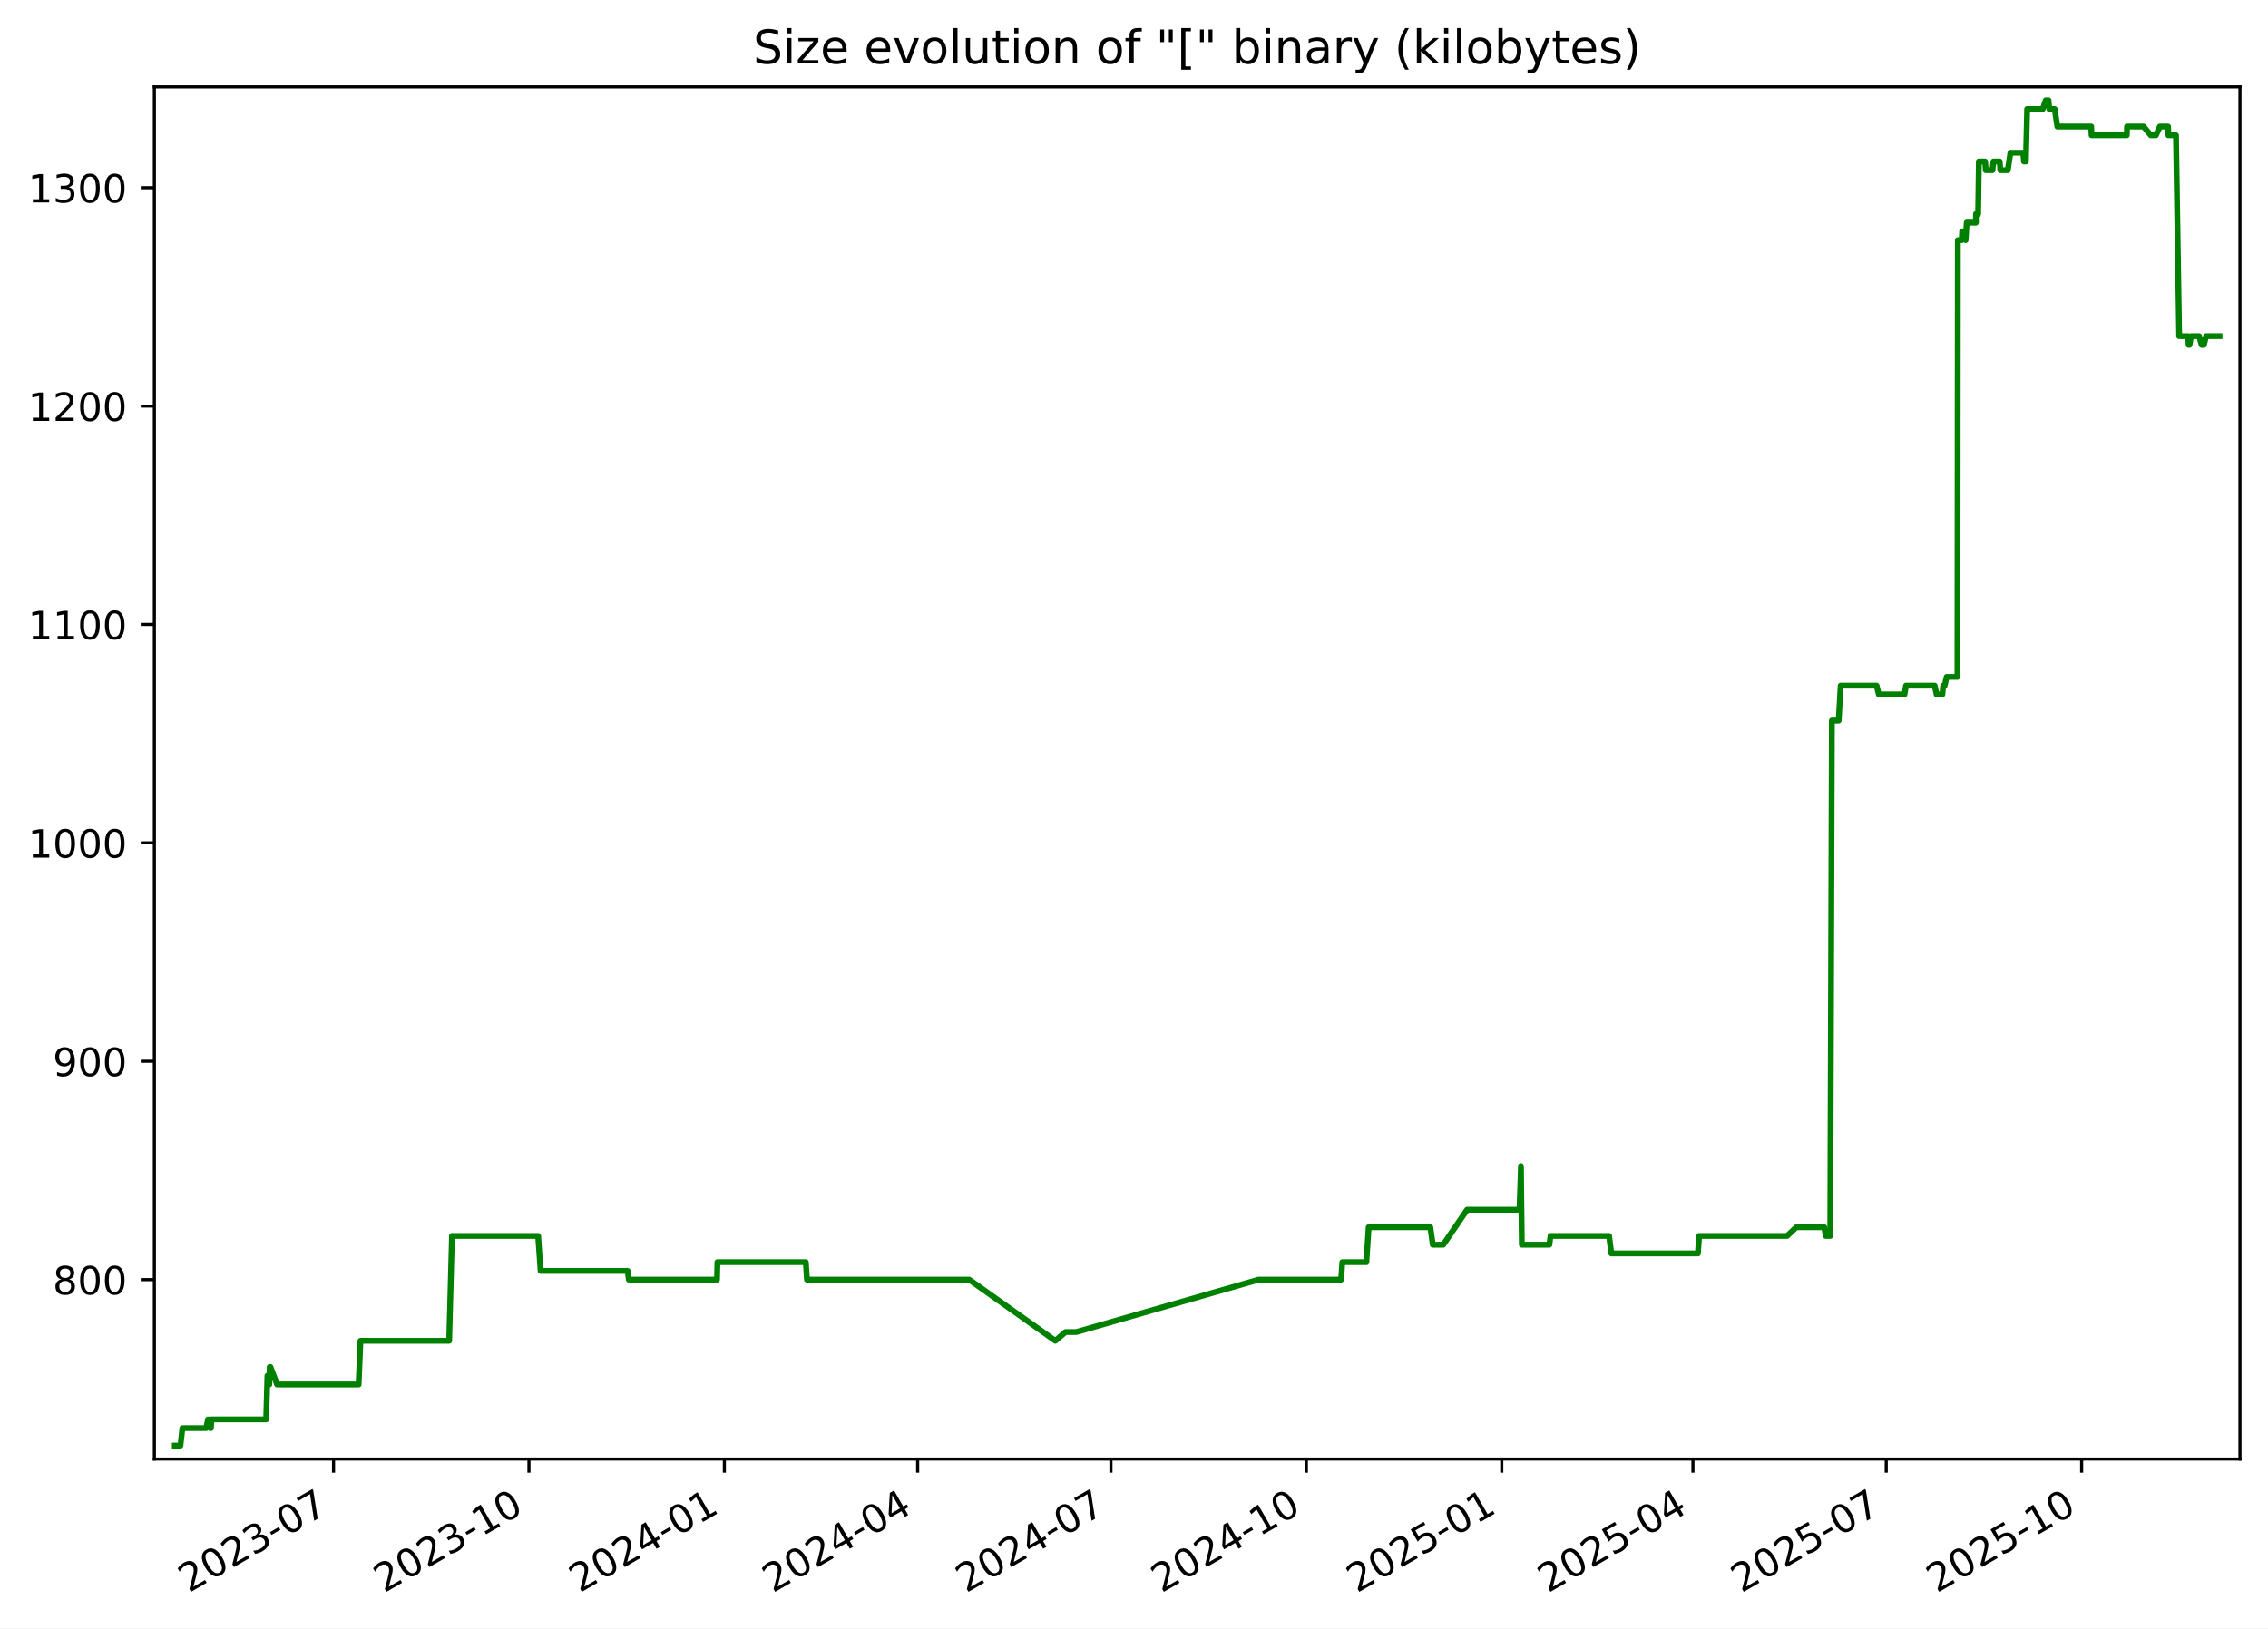
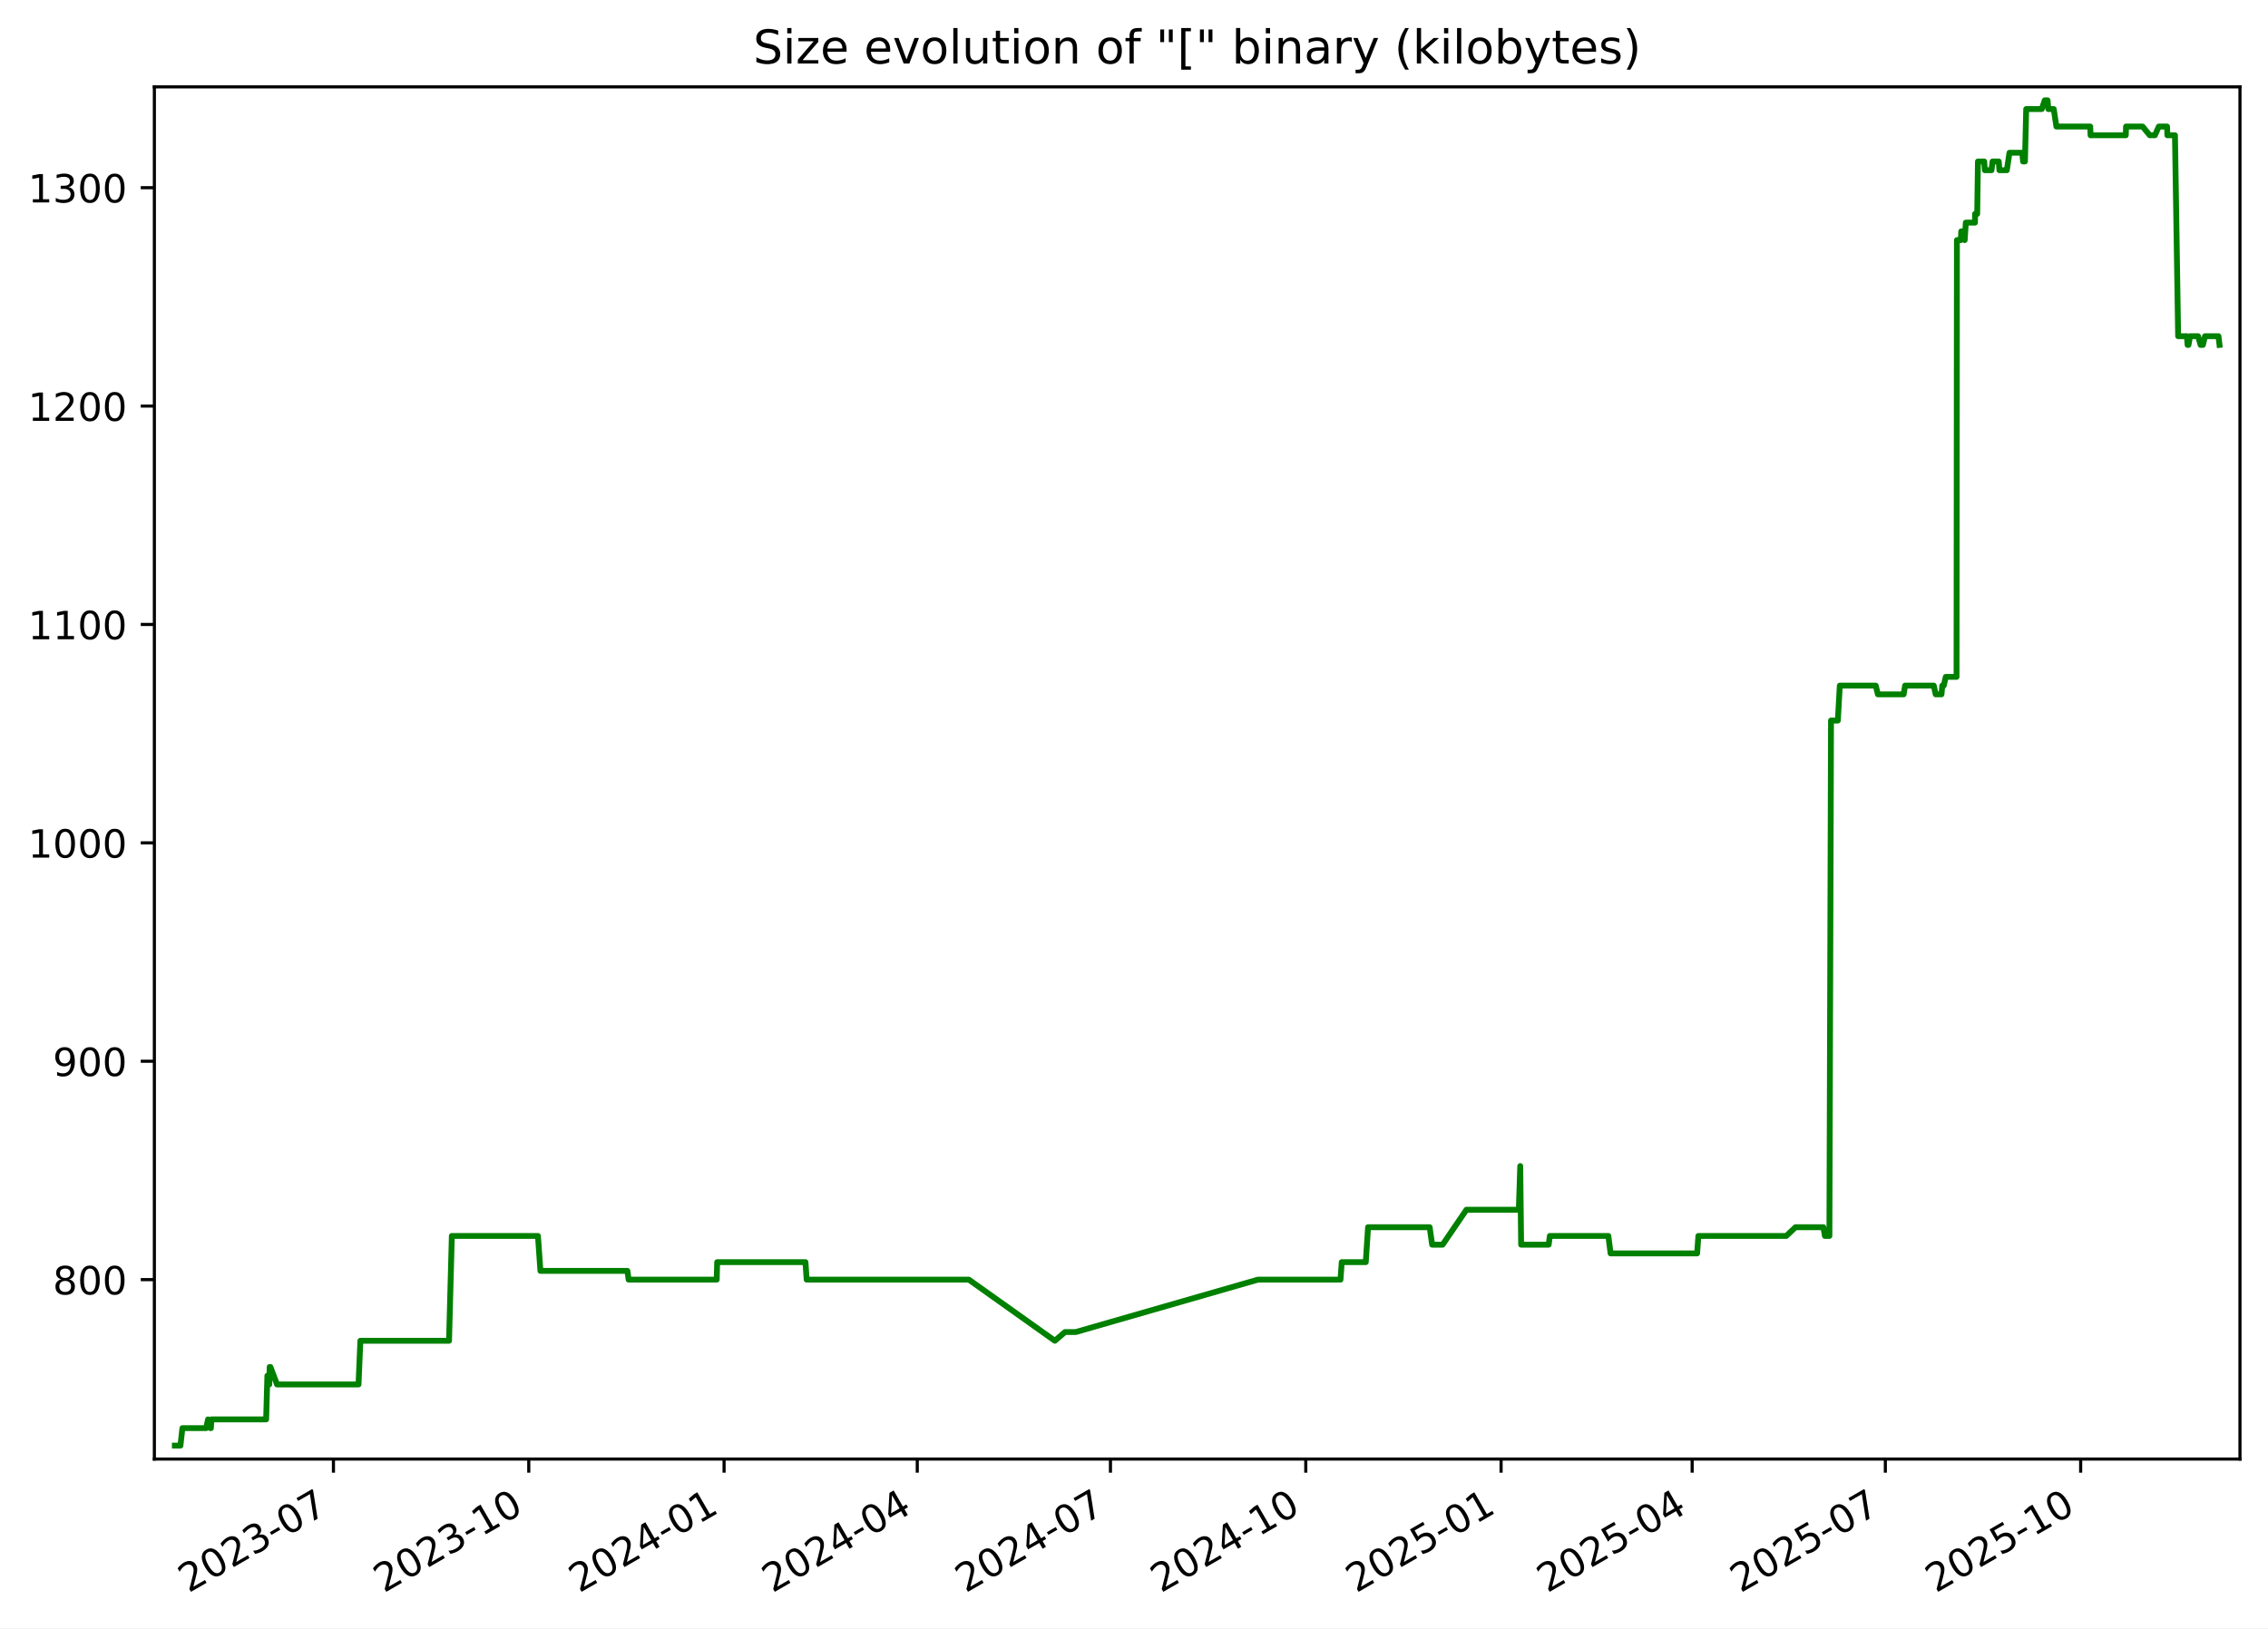
<svg xmlns="http://www.w3.org/2000/svg" xmlns:xlink="http://www.w3.org/1999/xlink" width="582.53pt" height="418.303pt" viewBox="0 0 582.53 418.303" version="1.1">
  <defs>
    <style type="text/css">*{stroke-linejoin: round; stroke-linecap: butt}</style>
  </defs>
  <g id="figure_1">
    <g id="patch_1">
      <path d="M -0 418.303  L 582.53 418.303  L 582.53 0  L -0 0  z " style="fill: #ffffff" />
    </g>
    <g id="axes_1">
      <g id="patch_2">
        <path d="M 39.65 374.83  L 575.33 374.83  L 575.33 22.318  L 39.65 22.318  z " style="fill: #ffffff" />
      </g>
      <g id="matplotlib.axis_1">
        <g id="xtick_1">
          <g id="line2d_1">
            <defs>
-               <path id="m4246fa09cd" d="M 0 0  L 0 3.5  " style="stroke: #000000; stroke-width: 0.8" />
+               <path id="m74226910cf" d="M 0 0  L 0 3.5  " style="stroke: #000000; stroke-width: 0.8" />
            </defs>
            <g>
-               <use xlink:href="#m4246fa09cd" x="85.666" y="374.83" style="stroke: #000000; stroke-width: 0.8" />
+               <use xlink:href="#m74226910cf" x="85.645" y="374.83" style="stroke: #000000; stroke-width: 0.8" />
            </g>
          </g>
          <g id="text_1">
-             <g transform="translate(48.4416 409.302) rotate(-30) scale(0.1 -0.1)">
+             <g transform="translate(48.42068 409.302) rotate(-30) scale(0.1 -0.1)">
              <defs>
                <path id="DejaVuSans-32" d="M 1228 531  L 3431 531  L 3431 0  L 469 0  L 469 531  Q 828 903 1448 1529  Q 2069 2156 2228 2338  Q 2531 2678 2651 2914  Q 2772 3150 2772 3378  Q 2772 3750 2511 3984  Q 2250 4219 1831 4219  Q 1534 4219 1204 4116  Q 875 4013 500 3803  L 500 4441  Q 881 4594 1212 4672  Q 1544 4750 1819 4750  Q 2544 4750 2975 4387  Q 3406 4025 3406 3419  Q 3406 3131 3298 2873  Q 3191 2616 2906 2266  Q 2828 2175 2409 1742  Q 1991 1309 1228 531  z " transform="scale(0.015625)" />
                <path id="DejaVuSans-30" d="M 2034 4250  Q 1547 4250 1301 3770  Q 1056 3291 1056 2328  Q 1056 1369 1301 889  Q 1547 409 2034 409  Q 2525 409 2770 889  Q 3016 1369 3016 2328  Q 3016 3291 2770 3770  Q 2525 4250 2034 4250  z M 2034 4750  Q 2819 4750 3233 4129  Q 3647 3509 3647 2328  Q 3647 1150 3233 529  Q 2819 -91 2034 -91  Q 1250 -91 836 529  Q 422 1150 422 2328  Q 422 3509 836 4129  Q 1250 4750 2034 4750  z " transform="scale(0.015625)" />
                <path id="DejaVuSans-33" d="M 2597 2516  Q 3050 2419 3304 2112  Q 3559 1806 3559 1356  Q 3559 666 3084 287  Q 2609 -91 1734 -91  Q 1441 -91 1130 -33  Q 819 25 488 141  L 488 750  Q 750 597 1062 519  Q 1375 441 1716 441  Q 2309 441 2620 675  Q 2931 909 2931 1356  Q 2931 1769 2642 2001  Q 2353 2234 1838 2234  L 1294 2234  L 1294 2753  L 1863 2753  Q 2328 2753 2575 2939  Q 2822 3125 2822 3475  Q 2822 3834 2567 4026  Q 2313 4219 1838 4219  Q 1578 4219 1281 4162  Q 984 4106 628 3988  L 628 4550  Q 988 4650 1302 4700  Q 1616 4750 1894 4750  Q 2613 4750 3031 4423  Q 3450 4097 3450 3541  Q 3450 3153 3228 2886  Q 3006 2619 2597 2516  z " transform="scale(0.015625)" />
                <path id="DejaVuSans-2d" d="M 313 2009  L 1997 2009  L 1997 1497  L 313 1497  L 313 2009  z " transform="scale(0.015625)" />
                <path id="DejaVuSans-37" d="M 525 4666  L 3525 4666  L 3525 4397  L 1831 0  L 1172 0  L 2766 4134  L 525 4134  L 525 4666  z " transform="scale(0.015625)" />
              </defs>
              <use xlink:href="#DejaVuSans-32" />
              <use xlink:href="#DejaVuSans-30" x="63.623" />
              <use xlink:href="#DejaVuSans-32" x="127.246" />
              <use xlink:href="#DejaVuSans-33" x="190.869" />
              <use xlink:href="#DejaVuSans-2d" x="254.492" />
              <use xlink:href="#DejaVuSans-30" x="290.576" />
              <use xlink:href="#DejaVuSans-37" x="354.199" />
            </g>
          </g>
        </g>
        <g id="xtick_2">
          <g id="line2d_2">
            <g>
-               <use xlink:href="#m4246fa09cd" x="135.858" y="374.83" style="stroke: #000000; stroke-width: 0.8" />
+               <use xlink:href="#m74226910cf" x="135.811" y="374.83" style="stroke: #000000; stroke-width: 0.8" />
            </g>
          </g>
          <g id="text_2">
-             <g transform="translate(98.63323 409.302) rotate(-30) scale(0.1 -0.1)">
+             <g transform="translate(98.58656 409.302) rotate(-30) scale(0.1 -0.1)">
              <defs>
                <path id="DejaVuSans-31" d="M 794 531  L 1825 531  L 1825 4091  L 703 3866  L 703 4441  L 1819 4666  L 2450 4666  L 2450 531  L 3481 531  L 3481 0  L 794 0  L 794 531  z " transform="scale(0.015625)" />
              </defs>
              <use xlink:href="#DejaVuSans-32" />
              <use xlink:href="#DejaVuSans-30" x="63.623" />
              <use xlink:href="#DejaVuSans-32" x="127.246" />
              <use xlink:href="#DejaVuSans-33" x="190.869" />
              <use xlink:href="#DejaVuSans-2d" x="254.492" />
              <use xlink:href="#DejaVuSans-31" x="290.576" />
              <use xlink:href="#DejaVuSans-30" x="354.199" />
            </g>
          </g>
        </g>
        <g id="xtick_3">
          <g id="line2d_3">
            <g>
-               <use xlink:href="#m4246fa09cd" x="186.05" y="374.83" style="stroke: #000000; stroke-width: 0.8" />
+               <use xlink:href="#m74226910cf" x="185.977" y="374.83" style="stroke: #000000; stroke-width: 0.8" />
            </g>
          </g>
          <g id="text_3">
-             <g transform="translate(148.8249 409.302) rotate(-30) scale(0.1 -0.1)">
+             <g transform="translate(148.7524 409.302) rotate(-30) scale(0.1 -0.1)">
              <defs>
                <path id="DejaVuSans-34" d="M 2419 4116  L 825 1625  L 2419 1625  L 2419 4116  z M 2253 4666  L 3047 4666  L 3047 1625  L 3713 1625  L 3713 1100  L 3047 1100  L 3047 0  L 2419 0  L 2419 1100  L 313 1100  L 313 1709  L 2253 4666  z " transform="scale(0.015625)" />
              </defs>
              <use xlink:href="#DejaVuSans-32" />
              <use xlink:href="#DejaVuSans-30" x="63.623" />
              <use xlink:href="#DejaVuSans-32" x="127.246" />
              <use xlink:href="#DejaVuSans-34" x="190.869" />
              <use xlink:href="#DejaVuSans-2d" x="254.492" />
              <use xlink:href="#DejaVuSans-30" x="290.576" />
              <use xlink:href="#DejaVuSans-31" x="354.199" />
            </g>
          </g>
        </g>
        <g id="xtick_4">
          <g id="line2d_4">
            <g>
-               <use xlink:href="#m4246fa09cd" x="235.696" y="374.83" style="stroke: #000000; stroke-width: 0.8" />
+               <use xlink:href="#m74226910cf" x="235.598" y="374.83" style="stroke: #000000; stroke-width: 0.8" />
            </g>
          </g>
          <g id="text_4">
-             <g transform="translate(198.4709 409.302) rotate(-30) scale(0.1 -0.1)">
+             <g transform="translate(198.373 409.302) rotate(-30) scale(0.1 -0.1)">
              <use xlink:href="#DejaVuSans-32" />
              <use xlink:href="#DejaVuSans-30" x="63.623" />
              <use xlink:href="#DejaVuSans-32" x="127.246" />
              <use xlink:href="#DejaVuSans-34" x="190.869" />
              <use xlink:href="#DejaVuSans-2d" x="254.492" />
              <use xlink:href="#DejaVuSans-30" x="290.576" />
              <use xlink:href="#DejaVuSans-34" x="354.199" />
            </g>
          </g>
        </g>
        <g id="xtick_5">
          <g id="line2d_5">
            <g>
-               <use xlink:href="#m4246fa09cd" x="285.342" y="374.83" style="stroke: #000000; stroke-width: 0.8" />
+               <use xlink:href="#m74226910cf" x="285.218" y="374.83" style="stroke: #000000; stroke-width: 0.8" />
            </g>
          </g>
          <g id="text_5">
-             <g transform="translate(248.117 409.302) rotate(-30) scale(0.1 -0.1)">
+             <g transform="translate(247.9936 409.302) rotate(-30) scale(0.1 -0.1)">
              <use xlink:href="#DejaVuSans-32" />
              <use xlink:href="#DejaVuSans-30" x="63.623" />
              <use xlink:href="#DejaVuSans-32" x="127.246" />
              <use xlink:href="#DejaVuSans-34" x="190.869" />
              <use xlink:href="#DejaVuSans-2d" x="254.492" />
              <use xlink:href="#DejaVuSans-30" x="290.576" />
              <use xlink:href="#DejaVuSans-37" x="354.199" />
            </g>
          </g>
        </g>
        <g id="xtick_6">
          <g id="line2d_6">
            <g>
-               <use xlink:href="#m4246fa09cd" x="335.533" y="374.83" style="stroke: #000000; stroke-width: 0.8" />
+               <use xlink:href="#m74226910cf" x="335.384" y="374.83" style="stroke: #000000; stroke-width: 0.8" />
            </g>
          </g>
          <g id="text_6">
-             <g transform="translate(298.3087 409.302) rotate(-30) scale(0.1 -0.1)">
+             <g transform="translate(298.1595 409.302) rotate(-30) scale(0.1 -0.1)">
              <use xlink:href="#DejaVuSans-32" />
              <use xlink:href="#DejaVuSans-30" x="63.623" />
              <use xlink:href="#DejaVuSans-32" x="127.246" />
              <use xlink:href="#DejaVuSans-34" x="190.869" />
              <use xlink:href="#DejaVuSans-2d" x="254.492" />
              <use xlink:href="#DejaVuSans-31" x="290.576" />
              <use xlink:href="#DejaVuSans-30" x="354.199" />
            </g>
          </g>
        </g>
        <g id="xtick_7">
          <g id="line2d_7">
            <g>
-               <use xlink:href="#m4246fa09cd" x="385.725" y="374.83" style="stroke: #000000; stroke-width: 0.8" />
+               <use xlink:href="#m74226910cf" x="385.55" y="374.83" style="stroke: #000000; stroke-width: 0.8" />
            </g>
          </g>
          <g id="text_7">
-             <g transform="translate(348.5003 409.302) rotate(-30) scale(0.1 -0.1)">
+             <g transform="translate(348.3254 409.302) rotate(-30) scale(0.1 -0.1)">
              <defs>
                <path id="DejaVuSans-35" d="M 691 4666  L 3169 4666  L 3169 4134  L 1269 4134  L 1269 2991  Q 1406 3038 1543 3061  Q 1681 3084 1819 3084  Q 2600 3084 3056 2656  Q 3513 2228 3513 1497  Q 3513 744 3044 326  Q 2575 -91 1722 -91  Q 1428 -91 1123 -41  Q 819 9 494 109  L 494 744  Q 775 591 1075 516  Q 1375 441 1709 441  Q 2250 441 2565 725  Q 2881 1009 2881 1497  Q 2881 1984 2565 2268  Q 2250 2553 1709 2553  Q 1456 2553 1204 2497  Q 953 2441 691 2322  L 691 4666  z " transform="scale(0.015625)" />
              </defs>
              <use xlink:href="#DejaVuSans-32" />
              <use xlink:href="#DejaVuSans-30" x="63.623" />
              <use xlink:href="#DejaVuSans-32" x="127.246" />
              <use xlink:href="#DejaVuSans-35" x="190.869" />
              <use xlink:href="#DejaVuSans-2d" x="254.492" />
              <use xlink:href="#DejaVuSans-30" x="290.576" />
              <use xlink:href="#DejaVuSans-31" x="354.199" />
            </g>
          </g>
        </g>
        <g id="xtick_8">
          <g id="line2d_8">
            <g>
-               <use xlink:href="#m4246fa09cd" x="434.826" y="374.83" style="stroke: #000000; stroke-width: 0.8" />
+               <use xlink:href="#m74226910cf" x="434.626" y="374.83" style="stroke: #000000; stroke-width: 0.8" />
            </g>
          </g>
          <g id="text_8">
-             <g transform="translate(397.6008 409.302) rotate(-30) scale(0.1 -0.1)">
+             <g transform="translate(397.4007 409.302) rotate(-30) scale(0.1 -0.1)">
              <use xlink:href="#DejaVuSans-32" />
              <use xlink:href="#DejaVuSans-30" x="63.623" />
              <use xlink:href="#DejaVuSans-32" x="127.246" />
              <use xlink:href="#DejaVuSans-35" x="190.869" />
              <use xlink:href="#DejaVuSans-2d" x="254.492" />
              <use xlink:href="#DejaVuSans-30" x="290.576" />
              <use xlink:href="#DejaVuSans-34" x="354.199" />
            </g>
          </g>
        </g>
        <g id="xtick_9">
          <g id="line2d_9">
            <g>
-               <use xlink:href="#m4246fa09cd" x="484.472" y="374.83" style="stroke: #000000; stroke-width: 0.8" />
+               <use xlink:href="#m74226910cf" x="484.246" y="374.83" style="stroke: #000000; stroke-width: 0.8" />
            </g>
          </g>
          <g id="text_9">
-             <g transform="translate(447.2469 409.302) rotate(-30) scale(0.1 -0.1)">
+             <g transform="translate(447.0213 409.302) rotate(-30) scale(0.1 -0.1)">
              <use xlink:href="#DejaVuSans-32" />
              <use xlink:href="#DejaVuSans-30" x="63.623" />
              <use xlink:href="#DejaVuSans-32" x="127.246" />
              <use xlink:href="#DejaVuSans-35" x="190.869" />
              <use xlink:href="#DejaVuSans-2d" x="254.492" />
              <use xlink:href="#DejaVuSans-30" x="290.576" />
              <use xlink:href="#DejaVuSans-37" x="354.199" />
            </g>
          </g>
        </g>
        <g id="xtick_10">
          <g id="line2d_10">
            <g>
-               <use xlink:href="#m4246fa09cd" x="534.663" y="374.83" style="stroke: #000000; stroke-width: 0.8" />
+               <use xlink:href="#m74226910cf" x="534.412" y="374.83" style="stroke: #000000; stroke-width: 0.8" />
            </g>
          </g>
          <g id="text_10">
-             <g transform="translate(497.4385 409.302) rotate(-30) scale(0.1 -0.1)">
+             <g transform="translate(497.1872 409.302) rotate(-30) scale(0.1 -0.1)">
              <use xlink:href="#DejaVuSans-32" />
              <use xlink:href="#DejaVuSans-30" x="63.623" />
              <use xlink:href="#DejaVuSans-32" x="127.246" />
              <use xlink:href="#DejaVuSans-35" x="190.869" />
              <use xlink:href="#DejaVuSans-2d" x="254.492" />
              <use xlink:href="#DejaVuSans-31" x="290.576" />
              <use xlink:href="#DejaVuSans-30" x="354.199" />
            </g>
          </g>
        </g>
      </g>
      <g id="matplotlib.axis_2">
        <g id="ytick_1">
          <g id="line2d_11">
            <defs>
-               <path id="m683f8bf7a7" d="M 0 0  L -3.5 0  " style="stroke: #000000; stroke-width: 0.8" />
+               <path id="m0b040d37cd" d="M 0 0  L -3.5 0  " style="stroke: #000000; stroke-width: 0.8" />
            </defs>
            <g>
-               <use xlink:href="#m683f8bf7a7" x="39.65" y="328.735" style="stroke: #000000; stroke-width: 0.8" />
+               <use xlink:href="#m0b040d37cd" x="39.65" y="328.735" style="stroke: #000000; stroke-width: 0.8" />
            </g>
          </g>
          <g id="text_11">
            <g transform="translate(13.5625 332.5344) scale(0.1 -0.1)">
              <defs>
                <path id="DejaVuSans-38" d="M 2034 2216  Q 1584 2216 1326 1975  Q 1069 1734 1069 1313  Q 1069 891 1326 650  Q 1584 409 2034 409  Q 2484 409 2743 651  Q 3003 894 3003 1313  Q 3003 1734 2745 1975  Q 2488 2216 2034 2216  z M 1403 2484  Q 997 2584 770 2862  Q 544 3141 544 3541  Q 544 4100 942 4425  Q 1341 4750 2034 4750  Q 2731 4750 3128 4425  Q 3525 4100 3525 3541  Q 3525 3141 3298 2862  Q 3072 2584 2669 2484  Q 3125 2378 3379 2068  Q 3634 1759 3634 1313  Q 3634 634 3220 271  Q 2806 -91 2034 -91  Q 1263 -91 848 271  Q 434 634 434 1313  Q 434 1759 690 2068  Q 947 2378 1403 2484  z M 1172 3481  Q 1172 3119 1398 2916  Q 1625 2713 2034 2713  Q 2441 2713 2670 2916  Q 2900 3119 2900 3481  Q 2900 3844 2670 4047  Q 2441 4250 2034 4250  Q 1625 4250 1398 4047  Q 1172 3844 1172 3481  z " transform="scale(0.015625)" />
              </defs>
              <use xlink:href="#DejaVuSans-38" />
              <use xlink:href="#DejaVuSans-30" x="63.623" />
              <use xlink:href="#DejaVuSans-30" x="127.246" />
            </g>
          </g>
        </g>
        <g id="ytick_2">
          <g id="line2d_12">
            <g>
-               <use xlink:href="#m683f8bf7a7" x="39.65" y="272.631" style="stroke: #000000; stroke-width: 0.8" />
+               <use xlink:href="#m0b040d37cd" x="39.65" y="272.631" style="stroke: #000000; stroke-width: 0.8" />
            </g>
          </g>
          <g id="text_12">
            <g transform="translate(13.5625 276.4305) scale(0.1 -0.1)">
              <defs>
                <path id="DejaVuSans-39" d="M 703 97  L 703 672  Q 941 559 1184 500  Q 1428 441 1663 441  Q 2288 441 2617 861  Q 2947 1281 2994 2138  Q 2813 1869 2534 1725  Q 2256 1581 1919 1581  Q 1219 1581 811 2004  Q 403 2428 403 3163  Q 403 3881 828 4315  Q 1253 4750 1959 4750  Q 2769 4750 3195 4129  Q 3622 3509 3622 2328  Q 3622 1225 3098 567  Q 2575 -91 1691 -91  Q 1453 -91 1209 -44  Q 966 3 703 97  z M 1959 2075  Q 2384 2075 2632 2365  Q 2881 2656 2881 3163  Q 2881 3666 2632 3958  Q 2384 4250 1959 4250  Q 1534 4250 1286 3958  Q 1038 3666 1038 3163  Q 1038 2656 1286 2365  Q 1534 2075 1959 2075  z " transform="scale(0.015625)" />
              </defs>
              <use xlink:href="#DejaVuSans-39" />
              <use xlink:href="#DejaVuSans-30" x="63.623" />
              <use xlink:href="#DejaVuSans-30" x="127.246" />
            </g>
          </g>
        </g>
        <g id="ytick_3">
          <g id="line2d_13">
            <g>
-               <use xlink:href="#m683f8bf7a7" x="39.65" y="216.527" style="stroke: #000000; stroke-width: 0.8" />
+               <use xlink:href="#m0b040d37cd" x="39.65" y="216.527" style="stroke: #000000; stroke-width: 0.8" />
            </g>
          </g>
          <g id="text_13">
            <g transform="translate(7.2 220.3266) scale(0.1 -0.1)">
              <use xlink:href="#DejaVuSans-31" />
              <use xlink:href="#DejaVuSans-30" x="63.623" />
              <use xlink:href="#DejaVuSans-30" x="127.246" />
              <use xlink:href="#DejaVuSans-30" x="190.869" />
            </g>
          </g>
        </g>
        <g id="ytick_4">
          <g id="line2d_14">
            <g>
-               <use xlink:href="#m683f8bf7a7" x="39.65" y="160.423" style="stroke: #000000; stroke-width: 0.8" />
+               <use xlink:href="#m0b040d37cd" x="39.65" y="160.423" style="stroke: #000000; stroke-width: 0.8" />
            </g>
          </g>
          <g id="text_14">
            <g transform="translate(7.2 164.2227) scale(0.1 -0.1)">
              <use xlink:href="#DejaVuSans-31" />
              <use xlink:href="#DejaVuSans-31" x="63.623" />
              <use xlink:href="#DejaVuSans-30" x="127.246" />
              <use xlink:href="#DejaVuSans-30" x="190.869" />
            </g>
          </g>
        </g>
        <g id="ytick_5">
          <g id="line2d_15">
            <g>
-               <use xlink:href="#m683f8bf7a7" x="39.65" y="104.32" style="stroke: #000000; stroke-width: 0.8" />
+               <use xlink:href="#m0b040d37cd" x="39.65" y="104.32" style="stroke: #000000; stroke-width: 0.8" />
            </g>
          </g>
          <g id="text_15">
            <g transform="translate(7.2 108.1188) scale(0.1 -0.1)">
              <use xlink:href="#DejaVuSans-31" />
              <use xlink:href="#DejaVuSans-32" x="63.623" />
              <use xlink:href="#DejaVuSans-30" x="127.246" />
              <use xlink:href="#DejaVuSans-30" x="190.869" />
            </g>
          </g>
        </g>
        <g id="ytick_6">
          <g id="line2d_16">
            <g>
-               <use xlink:href="#m683f8bf7a7" x="39.65" y="48.216" style="stroke: #000000; stroke-width: 0.8" />
+               <use xlink:href="#m0b040d37cd" x="39.65" y="48.216" style="stroke: #000000; stroke-width: 0.8" />
            </g>
          </g>
          <g id="text_16">
            <g transform="translate(7.2 52.0149) scale(0.1 -0.1)">
              <use xlink:href="#DejaVuSans-31" />
              <use xlink:href="#DejaVuSans-33" x="63.623" />
              <use xlink:href="#DejaVuSans-30" x="127.246" />
              <use xlink:href="#DejaVuSans-30" x="190.869" />
            </g>
          </g>
        </g>
      </g>
      <g id="line2d_17">
-         <path d="M 44.902 371.374  L 46.346 371.374  L 46.851 366.886  L 52.948 366.886  L 53.439 364.642  L 54.026 366.886  L 54.176 366.886  L 54.299 364.642  L 68.368 364.642  L 68.688 353.421  L 69.175 355.665  L 69.274 351.177  L 69.467 351.177  L 71.168 355.665  L 92.109 355.665  L 92.584 344.444  L 115.371 344.444  L 116.09 317.514  L 138.221 317.514  L 138.853 326.491  L 161.21 326.491  L 161.522 328.735  L 184.156 328.735  L 184.274 324.247  L 206.964 324.247  L 207.27 328.735  L 248.943 328.735  L 271.054 344.444  L 273.665 342.2  L 276.434 342.2  L 323.25 328.735  L 344.457 328.735  L 344.775 324.247  L 350.95 324.247  L 351.54 315.27  L 367.368 315.27  L 368.008 319.759  L 370.695 319.759  L 376.822 310.782  L 390.284 310.782  L 390.647 299.561  L 390.876 319.759  L 397.956 319.759  L 398.248 317.514  L 413.291 317.514  L 413.864 322.003  L 436.102 322.003  L 436.423 317.514  L 459.006 317.514  L 461.39 315.27  L 468.544 315.27  L 468.939 317.514  L 470.097 317.514  L 470.511 185.109  L 472.264 185.109  L 472.772 176.133  L 482.001 176.133  L 482.559 178.377  L 489.17 178.377  L 489.545 176.133  L 496.917 176.133  L 497.406 178.377  L 498.9 178.377  L 499.097 176.133  L 499.482 176.133  L 499.998 173.888  L 502.768 173.888  L 502.866 61.681  L 503.872 61.681  L 503.973 59.436  L 504.509 59.436  L 504.863 61.681  L 505.151 57.192  L 507.508 57.192  L 507.526 54.948  L 508.078 54.948  L 508.265 41.483  L 509.874 41.483  L 510.043 43.727  L 511.749 43.727  L 512.02 41.483  L 513.618 41.483  L 513.787 43.727  L 515.691 43.727  L 516.371 39.239  L 519.657 39.239  L 519.863 41.483  L 520.344 41.483  L 520.668 28.018  L 524.671 28.018  L 525.433 25.774  L 526.165 25.774  L 526.346 28.018  L 527.748 28.018  L 528.425 32.507  L 537.121 32.507  L 537.205 34.751  L 546.26 34.751  L 546.325 32.507  L 550.571 32.507  L 552.424 34.751  L 553.739 34.751  L 554.752 32.507  L 556.864 32.507  L 556.948 34.751  L 558.899 34.751  L 559.715 86.366  L 561.965 86.366  L 562.143 88.61  L 562.368 88.61  L 562.785 86.366  L 564.846 86.366  L 565.483 88.61  L 566.081 88.61  L 566.618 86.366  L 570.078 86.366  L 570.078 86.366  " clip-path="url(#p9b3901986c)" style="fill: none; stroke: #008000; stroke-width: 1.5; stroke-linecap: square" />
+         <path d="M 44.902 371.374  L 46.345 371.374  L 46.85 366.886  L 52.944 366.886  L 53.435 364.642  L 54.021 366.886  L 54.171 366.886  L 54.294 364.642  L 68.356 364.642  L 68.675 353.421  L 69.163 355.665  L 69.261 351.177  L 69.455 351.177  L 71.154 355.665  L 92.085 355.665  L 92.56 344.444  L 115.335 344.444  L 116.053 317.514  L 138.173 317.514  L 138.805 326.491  L 161.15 326.491  L 161.462 328.735  L 184.085 328.735  L 184.203 324.247  L 206.881 324.247  L 207.187 328.735  L 248.838 328.735  L 270.938 344.444  L 273.548 342.2  L 276.316 342.2  L 323.107 328.735  L 344.303 328.735  L 344.621 324.247  L 350.793 324.247  L 351.383 315.27  L 367.203 315.27  L 367.843 319.759  L 370.527 319.759  L 376.652 310.782  L 390.106 310.782  L 390.47 299.561  L 390.699 319.759  L 397.775 319.759  L 398.067 317.514  L 413.102 317.514  L 413.675 322.003  L 435.901 322.003  L 436.222 317.514  L 458.794 317.514  L 461.177 315.27  L 468.326 315.27  L 468.721 317.514  L 469.878 317.514  L 470.292 185.109  L 472.045 185.109  L 472.552 176.133  L 481.777 176.133  L 482.334 178.377  L 488.942 178.377  L 489.317 176.133  L 496.685 176.133  L 497.174 178.377  L 498.667 178.377  L 498.864 176.133  L 499.249 176.133  L 499.764 173.888  L 502.533 173.888  L 502.631 61.681  L 503.637 61.681  L 503.738 59.436  L 504.273 59.436  L 504.627 61.681  L 504.915 57.192  L 507.271 57.192  L 507.289 54.948  L 507.84 54.948  L 508.027 41.483  L 509.636 41.483  L 509.804 43.727  L 511.51 43.727  L 511.781 41.483  L 513.378 41.483  L 513.546 43.727  L 515.449 43.727  L 516.13 39.239  L 519.413 39.239  L 519.619 41.483  L 520.1 41.483  L 520.424 28.018  L 524.424 28.018  L 525.186 25.774  L 525.918 25.774  L 526.099 28.018  L 527.5 28.018  L 528.177 32.507  L 536.868 32.507  L 536.952 34.751  L 546.002 34.751  L 546.068 32.507  L 550.312 32.507  L 552.164 34.751  L 553.478 34.751  L 554.491 32.507  L 556.601 32.507  L 556.685 34.751  L 558.635 34.751  L 559.451 86.366  L 561.7 86.366  L 561.877 88.61  L 562.102 88.61  L 562.519 86.366  L 564.579 86.366  L 565.215 88.61  L 565.813 88.61  L 566.351 86.366  L 569.809 86.366  L 570.078 88.61  L 570.078 88.61  " clip-path="url(#pcab4ff1075)" style="fill: none; stroke: #008000; stroke-width: 1.5; stroke-linecap: square" />
      </g>
      <g id="patch_3">
        <path d="M 39.65 374.83  L 39.65 22.318  " style="fill: none; stroke: #000000; stroke-width: 0.8; stroke-linejoin: miter; stroke-linecap: square" />
      </g>
      <g id="patch_4">
        <path d="M 575.33 374.83  L 575.33 22.318  " style="fill: none; stroke: #000000; stroke-width: 0.8; stroke-linejoin: miter; stroke-linecap: square" />
      </g>
      <g id="patch_5">
        <path d="M 39.65 374.83  L 575.33 374.83  " style="fill: none; stroke: #000000; stroke-width: 0.8; stroke-linejoin: miter; stroke-linecap: square" />
      </g>
      <g id="patch_6">
        <path d="M 39.65 22.318  L 575.33 22.318  " style="fill: none; stroke: #000000; stroke-width: 0.8; stroke-linejoin: miter; stroke-linecap: square" />
      </g>
      <g id="text_17">
        <g transform="translate(193.4534 16.31812) scale(0.12 -0.12)">
          <defs>
            <path id="DejaVuSans-53" d="M 3425 4513  L 3425 3897  Q 3066 4069 2747 4153  Q 2428 4238 2131 4238  Q 1616 4238 1336 4038  Q 1056 3838 1056 3469  Q 1056 3159 1242 3001  Q 1428 2844 1947 2747  L 2328 2669  Q 3034 2534 3370 2195  Q 3706 1856 3706 1288  Q 3706 609 3251 259  Q 2797 -91 1919 -91  Q 1588 -91 1214 -16  Q 841 59 441 206  L 441 856  Q 825 641 1194 531  Q 1563 422 1919 422  Q 2459 422 2753 634  Q 3047 847 3047 1241  Q 3047 1584 2836 1778  Q 2625 1972 2144 2069  L 1759 2144  Q 1053 2284 737 2584  Q 422 2884 422 3419  Q 422 4038 858 4394  Q 1294 4750 2059 4750  Q 2388 4750 2728 4690  Q 3069 4631 3425 4513  z " transform="scale(0.015625)" />
            <path id="DejaVuSans-69" d="M 603 3500  L 1178 3500  L 1178 0  L 603 0  L 603 3500  z M 603 4863  L 1178 4863  L 1178 4134  L 603 4134  L 603 4863  z " transform="scale(0.015625)" />
            <path id="DejaVuSans-7a" d="M 353 3500  L 3084 3500  L 3084 2975  L 922 459  L 3084 459  L 3084 0  L 275 0  L 275 525  L 2438 3041  L 353 3041  L 353 3500  z " transform="scale(0.015625)" />
            <path id="DejaVuSans-65" d="M 3597 1894  L 3597 1613  L 953 1613  Q 991 1019 1311 708  Q 1631 397 2203 397  Q 2534 397 2845 478  Q 3156 559 3463 722  L 3463 178  Q 3153 47 2828 -22  Q 2503 -91 2169 -91  Q 1331 -91 842 396  Q 353 884 353 1716  Q 353 2575 817 3079  Q 1281 3584 2069 3584  Q 2775 3584 3186 3129  Q 3597 2675 3597 1894  z M 3022 2063  Q 3016 2534 2758 2815  Q 2500 3097 2075 3097  Q 1594 3097 1305 2825  Q 1016 2553 972 2059  L 3022 2063  z " transform="scale(0.015625)" />
            <path id="DejaVuSans-20" transform="scale(0.015625)" />
            <path id="DejaVuSans-76" d="M 191 3500  L 800 3500  L 1894 563  L 2988 3500  L 3597 3500  L 2284 0  L 1503 0  L 191 3500  z " transform="scale(0.015625)" />
            <path id="DejaVuSans-6f" d="M 1959 3097  Q 1497 3097 1228 2736  Q 959 2375 959 1747  Q 959 1119 1226 758  Q 1494 397 1959 397  Q 2419 397 2687 759  Q 2956 1122 2956 1747  Q 2956 2369 2687 2733  Q 2419 3097 1959 3097  z M 1959 3584  Q 2709 3584 3137 3096  Q 3566 2609 3566 1747  Q 3566 888 3137 398  Q 2709 -91 1959 -91  Q 1206 -91 779 398  Q 353 888 353 1747  Q 353 2609 779 3096  Q 1206 3584 1959 3584  z " transform="scale(0.015625)" />
            <path id="DejaVuSans-6c" d="M 603 4863  L 1178 4863  L 1178 0  L 603 0  L 603 4863  z " transform="scale(0.015625)" />
            <path id="DejaVuSans-75" d="M 544 1381  L 544 3500  L 1119 3500  L 1119 1403  Q 1119 906 1312 657  Q 1506 409 1894 409  Q 2359 409 2629 706  Q 2900 1003 2900 1516  L 2900 3500  L 3475 3500  L 3475 0  L 2900 0  L 2900 538  Q 2691 219 2414 64  Q 2138 -91 1772 -91  Q 1169 -91 856 284  Q 544 659 544 1381  z M 1991 3584  L 1991 3584  z " transform="scale(0.015625)" />
            <path id="DejaVuSans-74" d="M 1172 4494  L 1172 3500  L 2356 3500  L 2356 3053  L 1172 3053  L 1172 1153  Q 1172 725 1289 603  Q 1406 481 1766 481  L 2356 481  L 2356 0  L 1766 0  Q 1100 0 847 248  Q 594 497 594 1153  L 594 3053  L 172 3053  L 172 3500  L 594 3500  L 594 4494  L 1172 4494  z " transform="scale(0.015625)" />
            <path id="DejaVuSans-6e" d="M 3513 2113  L 3513 0  L 2938 0  L 2938 2094  Q 2938 2591 2744 2837  Q 2550 3084 2163 3084  Q 1697 3084 1428 2787  Q 1159 2491 1159 1978  L 1159 0  L 581 0  L 581 3500  L 1159 3500  L 1159 2956  Q 1366 3272 1645 3428  Q 1925 3584 2291 3584  Q 2894 3584 3203 3211  Q 3513 2838 3513 2113  z " transform="scale(0.015625)" />
            <path id="DejaVuSans-66" d="M 2375 4863  L 2375 4384  L 1825 4384  Q 1516 4384 1395 4259  Q 1275 4134 1275 3809  L 1275 3500  L 2222 3500  L 2222 3053  L 1275 3053  L 1275 0  L 697 0  L 697 3053  L 147 3053  L 147 3500  L 697 3500  L 697 3744  Q 697 4328 969 4595  Q 1241 4863 1831 4863  L 2375 4863  z " transform="scale(0.015625)" />
            <path id="DejaVuSans-22" d="M 1147 4666  L 1147 2931  L 616 2931  L 616 4666  L 1147 4666  z M 2328 4666  L 2328 2931  L 1797 2931  L 1797 4666  L 2328 4666  z " transform="scale(0.015625)" />
            <path id="DejaVuSans-5b" d="M 550 4863  L 1875 4863  L 1875 4416  L 1125 4416  L 1125 -397  L 1875 -397  L 1875 -844  L 550 -844  L 550 4863  z " transform="scale(0.015625)" />
            <path id="DejaVuSans-62" d="M 3116 1747  Q 3116 2381 2855 2742  Q 2594 3103 2138 3103  Q 1681 3103 1420 2742  Q 1159 2381 1159 1747  Q 1159 1113 1420 752  Q 1681 391 2138 391  Q 2594 391 2855 752  Q 3116 1113 3116 1747  z M 1159 2969  Q 1341 3281 1617 3432  Q 1894 3584 2278 3584  Q 2916 3584 3314 3078  Q 3713 2572 3713 1747  Q 3713 922 3314 415  Q 2916 -91 2278 -91  Q 1894 -91 1617 61  Q 1341 213 1159 525  L 1159 0  L 581 0  L 581 4863  L 1159 4863  L 1159 2969  z " transform="scale(0.015625)" />
            <path id="DejaVuSans-61" d="M 2194 1759  Q 1497 1759 1228 1600  Q 959 1441 959 1056  Q 959 750 1161 570  Q 1363 391 1709 391  Q 2188 391 2477 730  Q 2766 1069 2766 1631  L 2766 1759  L 2194 1759  z M 3341 1997  L 3341 0  L 2766 0  L 2766 531  Q 2569 213 2275 61  Q 1981 -91 1556 -91  Q 1019 -91 701 211  Q 384 513 384 1019  Q 384 1609 779 1909  Q 1175 2209 1959 2209  L 2766 2209  L 2766 2266  Q 2766 2663 2505 2880  Q 2244 3097 1772 3097  Q 1472 3097 1187 3025  Q 903 2953 641 2809  L 641 3341  Q 956 3463 1253 3523  Q 1550 3584 1831 3584  Q 2591 3584 2966 3190  Q 3341 2797 3341 1997  z " transform="scale(0.015625)" />
            <path id="DejaVuSans-72" d="M 2631 2963  Q 2534 3019 2420 3045  Q 2306 3072 2169 3072  Q 1681 3072 1420 2755  Q 1159 2438 1159 1844  L 1159 0  L 581 0  L 581 3500  L 1159 3500  L 1159 2956  Q 1341 3275 1631 3429  Q 1922 3584 2338 3584  Q 2397 3584 2469 3576  Q 2541 3569 2628 3553  L 2631 2963  z " transform="scale(0.015625)" />
            <path id="DejaVuSans-79" d="M 2059 -325  Q 1816 -950 1584 -1140  Q 1353 -1331 966 -1331  L 506 -1331  L 506 -850  L 844 -850  Q 1081 -850 1212 -737  Q 1344 -625 1503 -206  L 1606 56  L 191 3500  L 800 3500  L 1894 763  L 2988 3500  L 3597 3500  L 2059 -325  z " transform="scale(0.015625)" />
            <path id="DejaVuSans-28" d="M 1984 4856  Q 1566 4138 1362 3434  Q 1159 2731 1159 2009  Q 1159 1288 1364 580  Q 1569 -128 1984 -844  L 1484 -844  Q 1016 -109 783 600  Q 550 1309 550 2009  Q 550 2706 781 3412  Q 1013 4119 1484 4856  L 1984 4856  z " transform="scale(0.015625)" />
            <path id="DejaVuSans-6b" d="M 581 4863  L 1159 4863  L 1159 1991  L 2875 3500  L 3609 3500  L 1753 1863  L 3688 0  L 2938 0  L 1159 1709  L 1159 0  L 581 0  L 581 4863  z " transform="scale(0.015625)" />
            <path id="DejaVuSans-73" d="M 2834 3397  L 2834 2853  Q 2591 2978 2328 3040  Q 2066 3103 1784 3103  Q 1356 3103 1142 2972  Q 928 2841 928 2578  Q 928 2378 1081 2264  Q 1234 2150 1697 2047  L 1894 2003  Q 2506 1872 2764 1633  Q 3022 1394 3022 966  Q 3022 478 2636 193  Q 2250 -91 1575 -91  Q 1294 -91 989 -36  Q 684 19 347 128  L 347 722  Q 666 556 975 473  Q 1284 391 1588 391  Q 1994 391 2212 530  Q 2431 669 2431 922  Q 2431 1156 2273 1281  Q 2116 1406 1581 1522  L 1381 1569  Q 847 1681 609 1914  Q 372 2147 372 2553  Q 372 3047 722 3315  Q 1072 3584 1716 3584  Q 2034 3584 2315 3537  Q 2597 3491 2834 3397  z " transform="scale(0.015625)" />
            <path id="DejaVuSans-29" d="M 513 4856  L 1013 4856  Q 1481 4119 1714 3412  Q 1947 2706 1947 2009  Q 1947 1309 1714 600  Q 1481 -109 1013 -844  L 513 -844  Q 928 -128 1133 580  Q 1338 1288 1338 2009  Q 1338 2731 1133 3434  Q 928 4138 513 4856  z " transform="scale(0.015625)" />
          </defs>
          <use xlink:href="#DejaVuSans-53" />
          <use xlink:href="#DejaVuSans-69" x="63.477" />
          <use xlink:href="#DejaVuSans-7a" x="91.26" />
          <use xlink:href="#DejaVuSans-65" x="143.75" />
          <use xlink:href="#DejaVuSans-20" x="205.273" />
          <use xlink:href="#DejaVuSans-65" x="237.061" />
          <use xlink:href="#DejaVuSans-76" x="298.584" />
          <use xlink:href="#DejaVuSans-6f" x="357.764" />
          <use xlink:href="#DejaVuSans-6c" x="418.945" />
          <use xlink:href="#DejaVuSans-75" x="446.729" />
          <use xlink:href="#DejaVuSans-74" x="510.107" />
          <use xlink:href="#DejaVuSans-69" x="549.316" />
          <use xlink:href="#DejaVuSans-6f" x="577.1" />
          <use xlink:href="#DejaVuSans-6e" x="638.281" />
          <use xlink:href="#DejaVuSans-20" x="701.66" />
          <use xlink:href="#DejaVuSans-6f" x="733.447" />
          <use xlink:href="#DejaVuSans-66" x="794.629" />
          <use xlink:href="#DejaVuSans-20" x="829.834" />
          <use xlink:href="#DejaVuSans-22" x="861.621" />
          <use xlink:href="#DejaVuSans-5b" x="907.617" />
          <use xlink:href="#DejaVuSans-22" x="946.631" />
          <use xlink:href="#DejaVuSans-20" x="992.627" />
          <use xlink:href="#DejaVuSans-62" x="1024.414" />
          <use xlink:href="#DejaVuSans-69" x="1087.891" />
          <use xlink:href="#DejaVuSans-6e" x="1115.674" />
          <use xlink:href="#DejaVuSans-61" x="1179.053" />
          <use xlink:href="#DejaVuSans-72" x="1240.332" />
          <use xlink:href="#DejaVuSans-79" x="1281.445" />
          <use xlink:href="#DejaVuSans-20" x="1340.625" />
          <use xlink:href="#DejaVuSans-28" x="1372.412" />
          <use xlink:href="#DejaVuSans-6b" x="1411.426" />
          <use xlink:href="#DejaVuSans-69" x="1469.336" />
          <use xlink:href="#DejaVuSans-6c" x="1497.119" />
          <use xlink:href="#DejaVuSans-6f" x="1524.902" />
          <use xlink:href="#DejaVuSans-62" x="1586.084" />
          <use xlink:href="#DejaVuSans-79" x="1649.561" />
          <use xlink:href="#DejaVuSans-74" x="1708.74" />
          <use xlink:href="#DejaVuSans-65" x="1747.949" />
          <use xlink:href="#DejaVuSans-73" x="1809.473" />
          <use xlink:href="#DejaVuSans-29" x="1861.572" />
        </g>
      </g>
    </g>
  </g>
  <defs>
-     <clipPath id="p9b3901986c">
+     <clipPath id="pcab4ff1075">
      <rect x="39.65" y="22.318" width="535.68" height="352.512" />
    </clipPath>
  </defs>
</svg>
